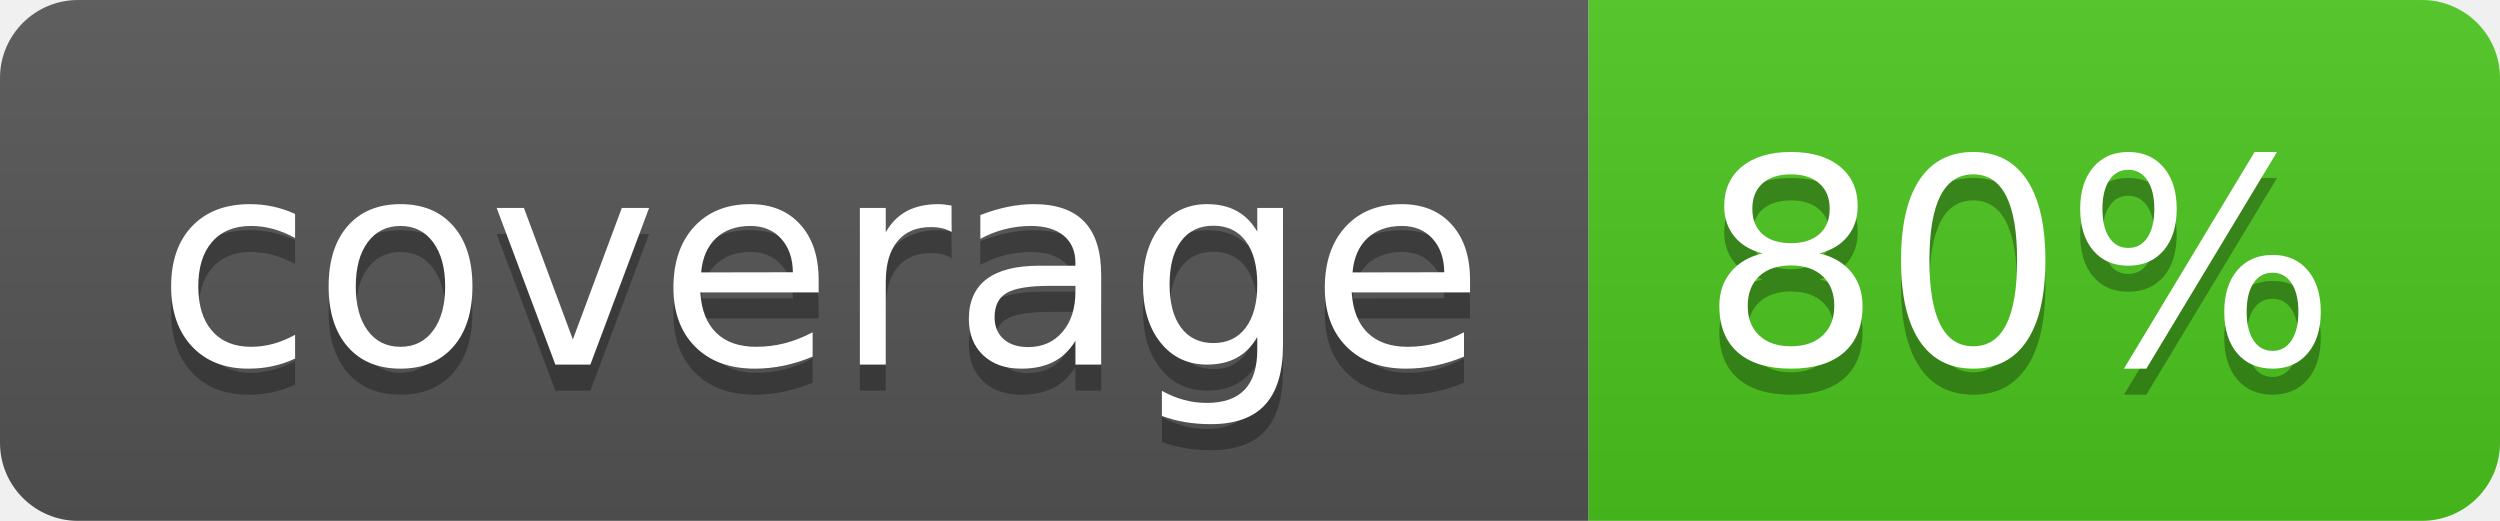
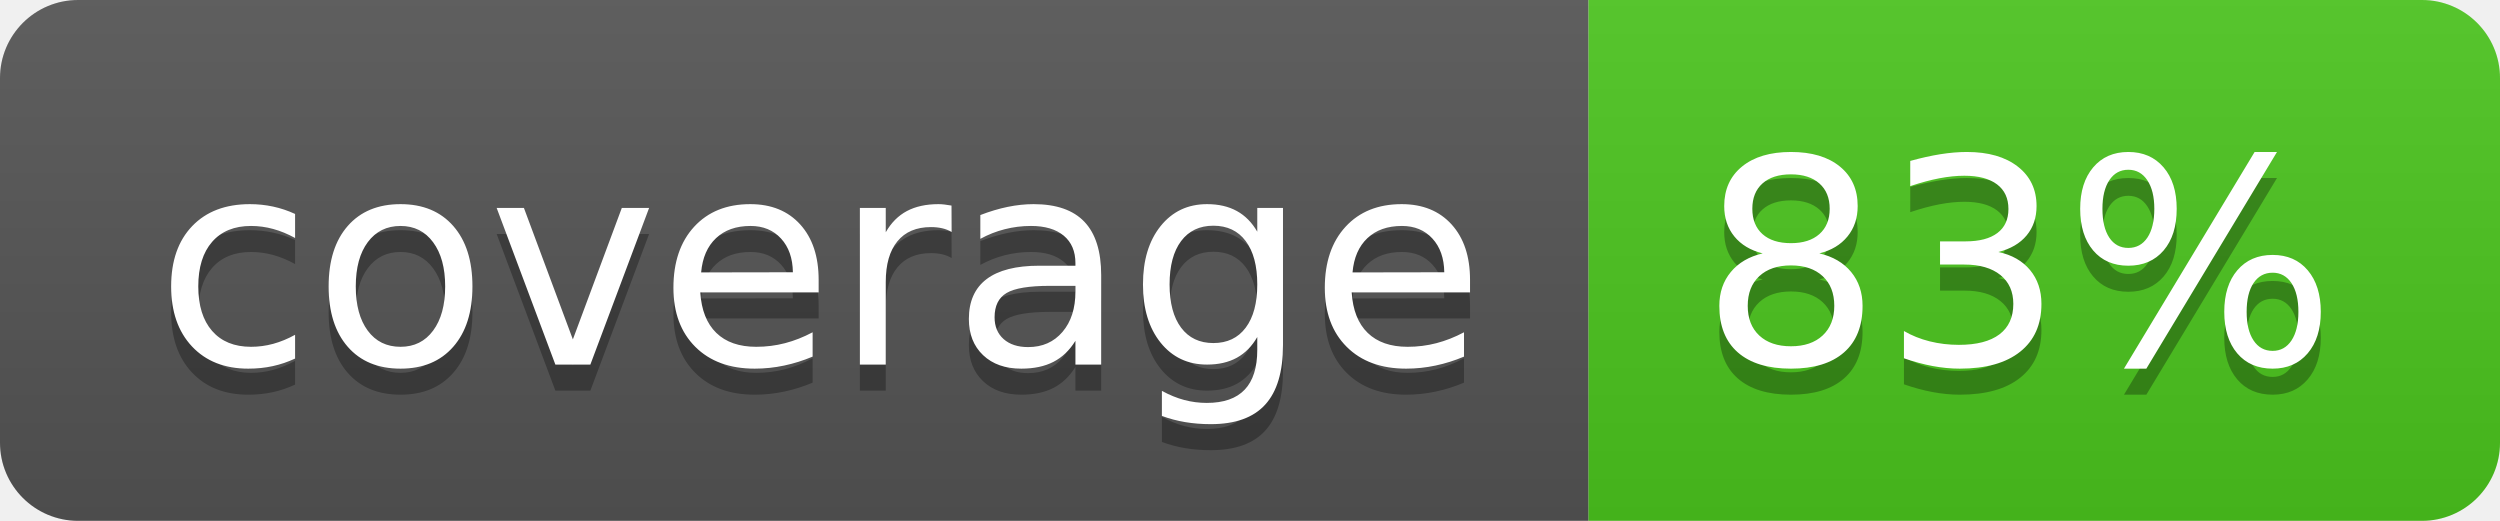
<svg xmlns="http://www.w3.org/2000/svg" width="96" height="20">
  <linearGradient id="b" x2="0" y2="100%">
    <stop offset="0" stop-color="#bbb" stop-opacity=".1" />
    <stop offset="1" stop-opacity=".1" />
  </linearGradient>
  <clipPath id="a">
    <rect width="96" height="20" rx="3" fill="#fff" />
  </clipPath>
  <g clip-path="url(#a)">
    <path fill="#555" d="M0 0h61v20H0z" />
    <path fill="#4CC61E" d="M61 0h35v20H61z" />
    <path fill="url(#b)" d="M0 0h96v20H0z" />
  </g>
  <g fill="#fff" text-anchor="middle" font-family="DejaVu Sans,Verdana,Geneva,sans-serif" font-size="110">
    <text x="315" y="150" fill="#010101" fill-opacity=".3" transform="scale(.1)" textLength="510">coverage</text>
    <text x="315" y="140" transform="scale(.1)" textLength="510">coverage</text>
-     <text x="775" y="150" fill="#010101" fill-opacity=".3" transform="scale(.1)" textLength="250">80%</text>
-     <text x="775" y="140" transform="scale(.1)" textLength="250">80%</text>
+     <text x="775" y="150" fill="#010101" fill-opacity=".3" transform="scale(.1)" textLength="250">83%</text>
+     <text x="775" y="140" transform="scale(.1)" textLength="250">83%</text>
  </g>
</svg>
